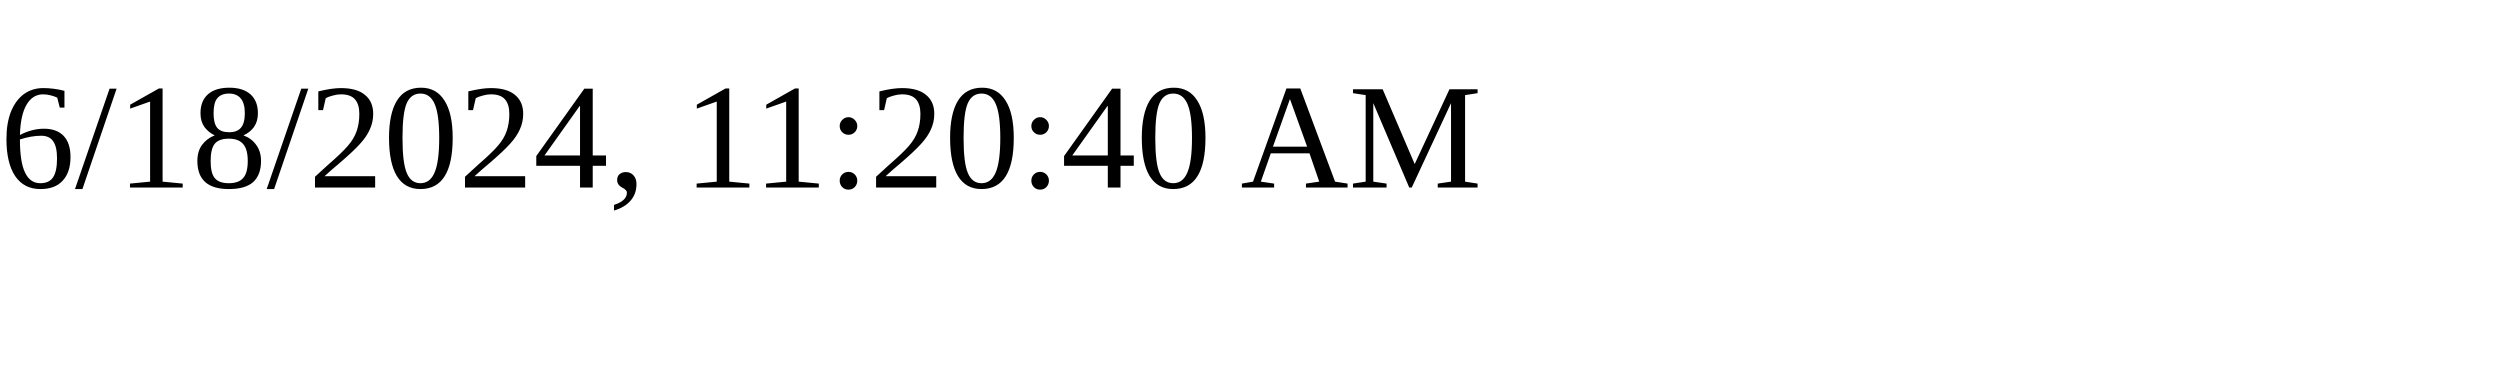
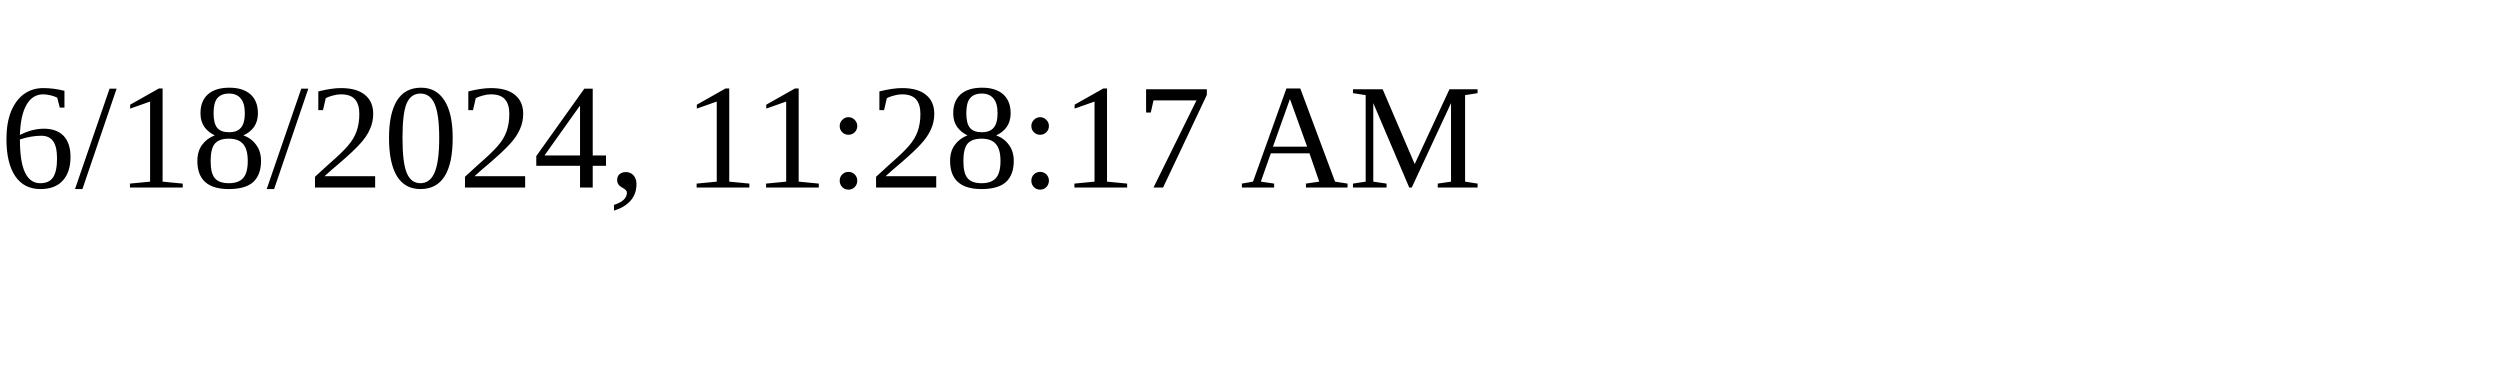
<svg xmlns="http://www.w3.org/2000/svg" height="30" width="200">
-   <text x="0" y="15">6/18/2024, 11:20:40 AM</text>
+   <text x="0" y="15">6/18/2024, 11:28:17 AM</text>
</svg>
